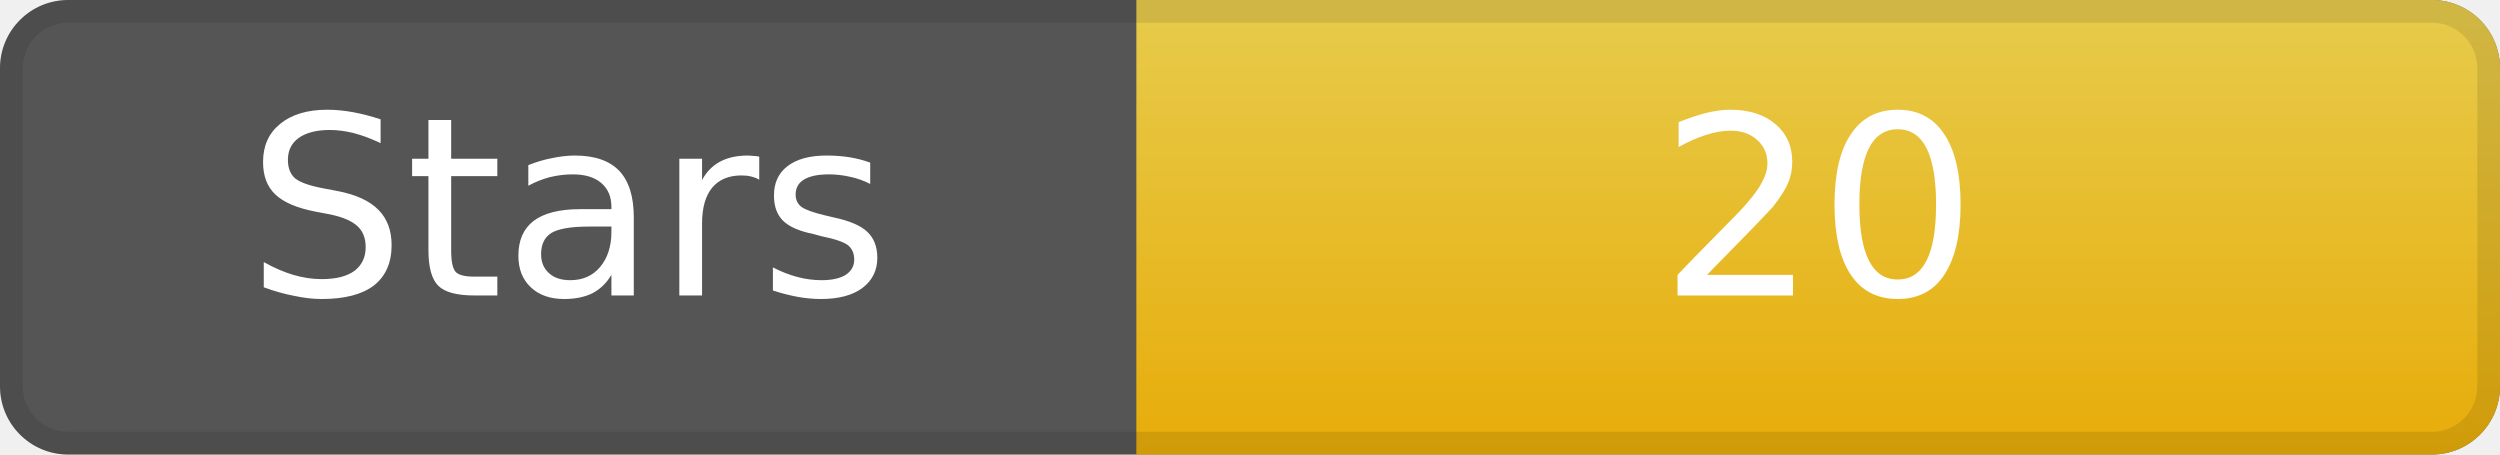
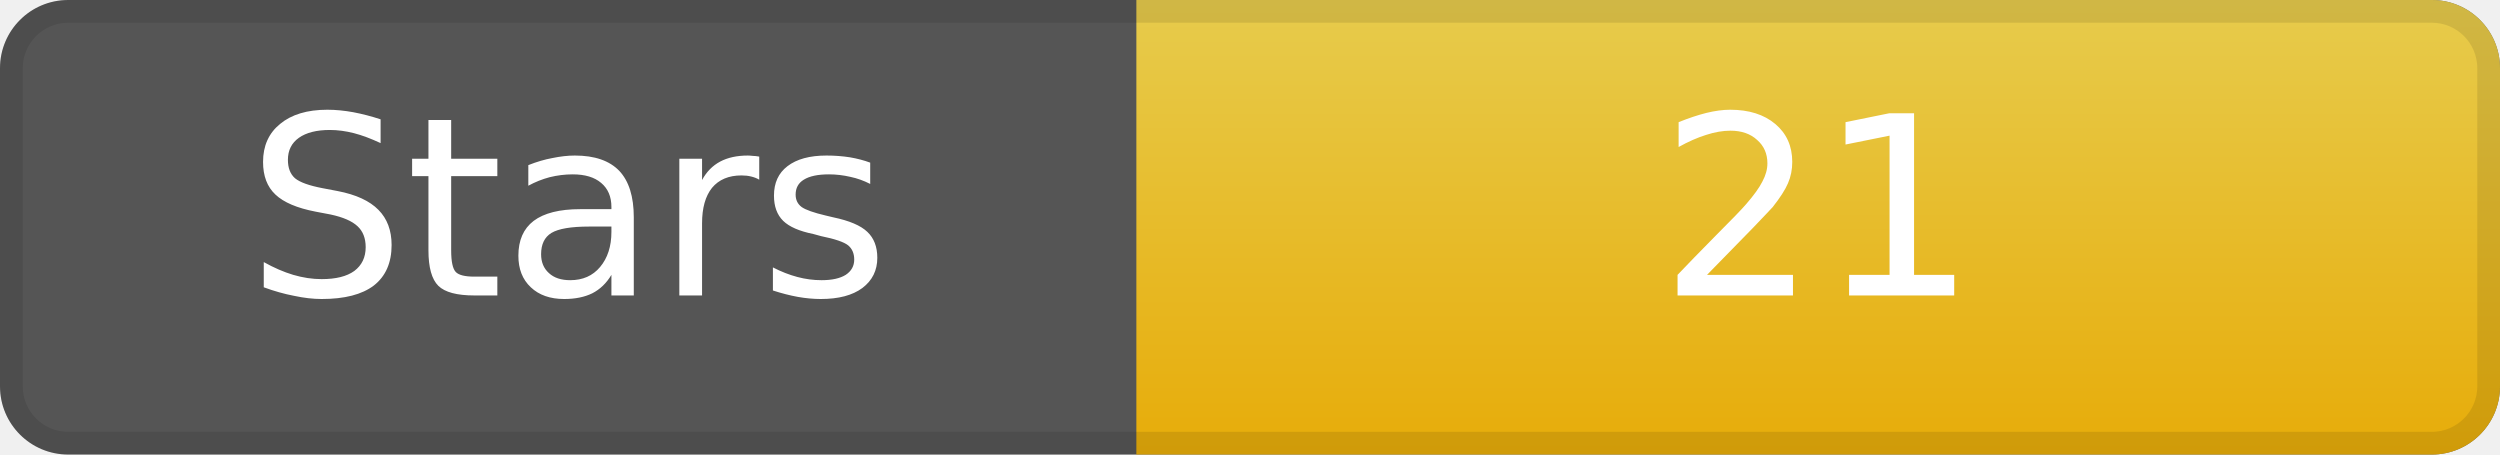
<svg xmlns="http://www.w3.org/2000/svg" width="110" height="20" role="img" aria-label="Stars">
  <rect width="110" height="20" rx="3" ry="3" fill="#555" />
  <linearGradient id="gradStar" x2="0" y2="100%">
    <stop offset="0" stop-color="#f7d84b" stop-opacity=".9" />
    <stop offset="1" stop-color="#f7b500" stop-opacity=".9" />
  </linearGradient>
  <path d="M50 0 h57 a3 3 0 0 1 3 3 v14 a3 3 0 0 1 -3 3 h-57 z" fill="url(#gradStar)" />
  <path d="M0.5 3 a2.5 2.5 0 0 1 2.5 -2.5 h104 a2.5 2.5 0 0 1 2.5 2.5 v14 a2.5 2.5 0 0 1 -2.5 2.5 h-104 a2.5 2.5 0 0 1 -2.5 -2.5 z" fill="none" stroke="#000" stroke-opacity=".1" />
  <g fill="#fff" text-anchor="middle" font-family="DejaVu Sans,Verdana,Geneva,sans-serif" font-size="11">
    <text x="25" y="13">Stars</text>
-     <text x="80" y="13">20</text>
+     <text x="80" y="13">21</text>
  </g>
</svg>
